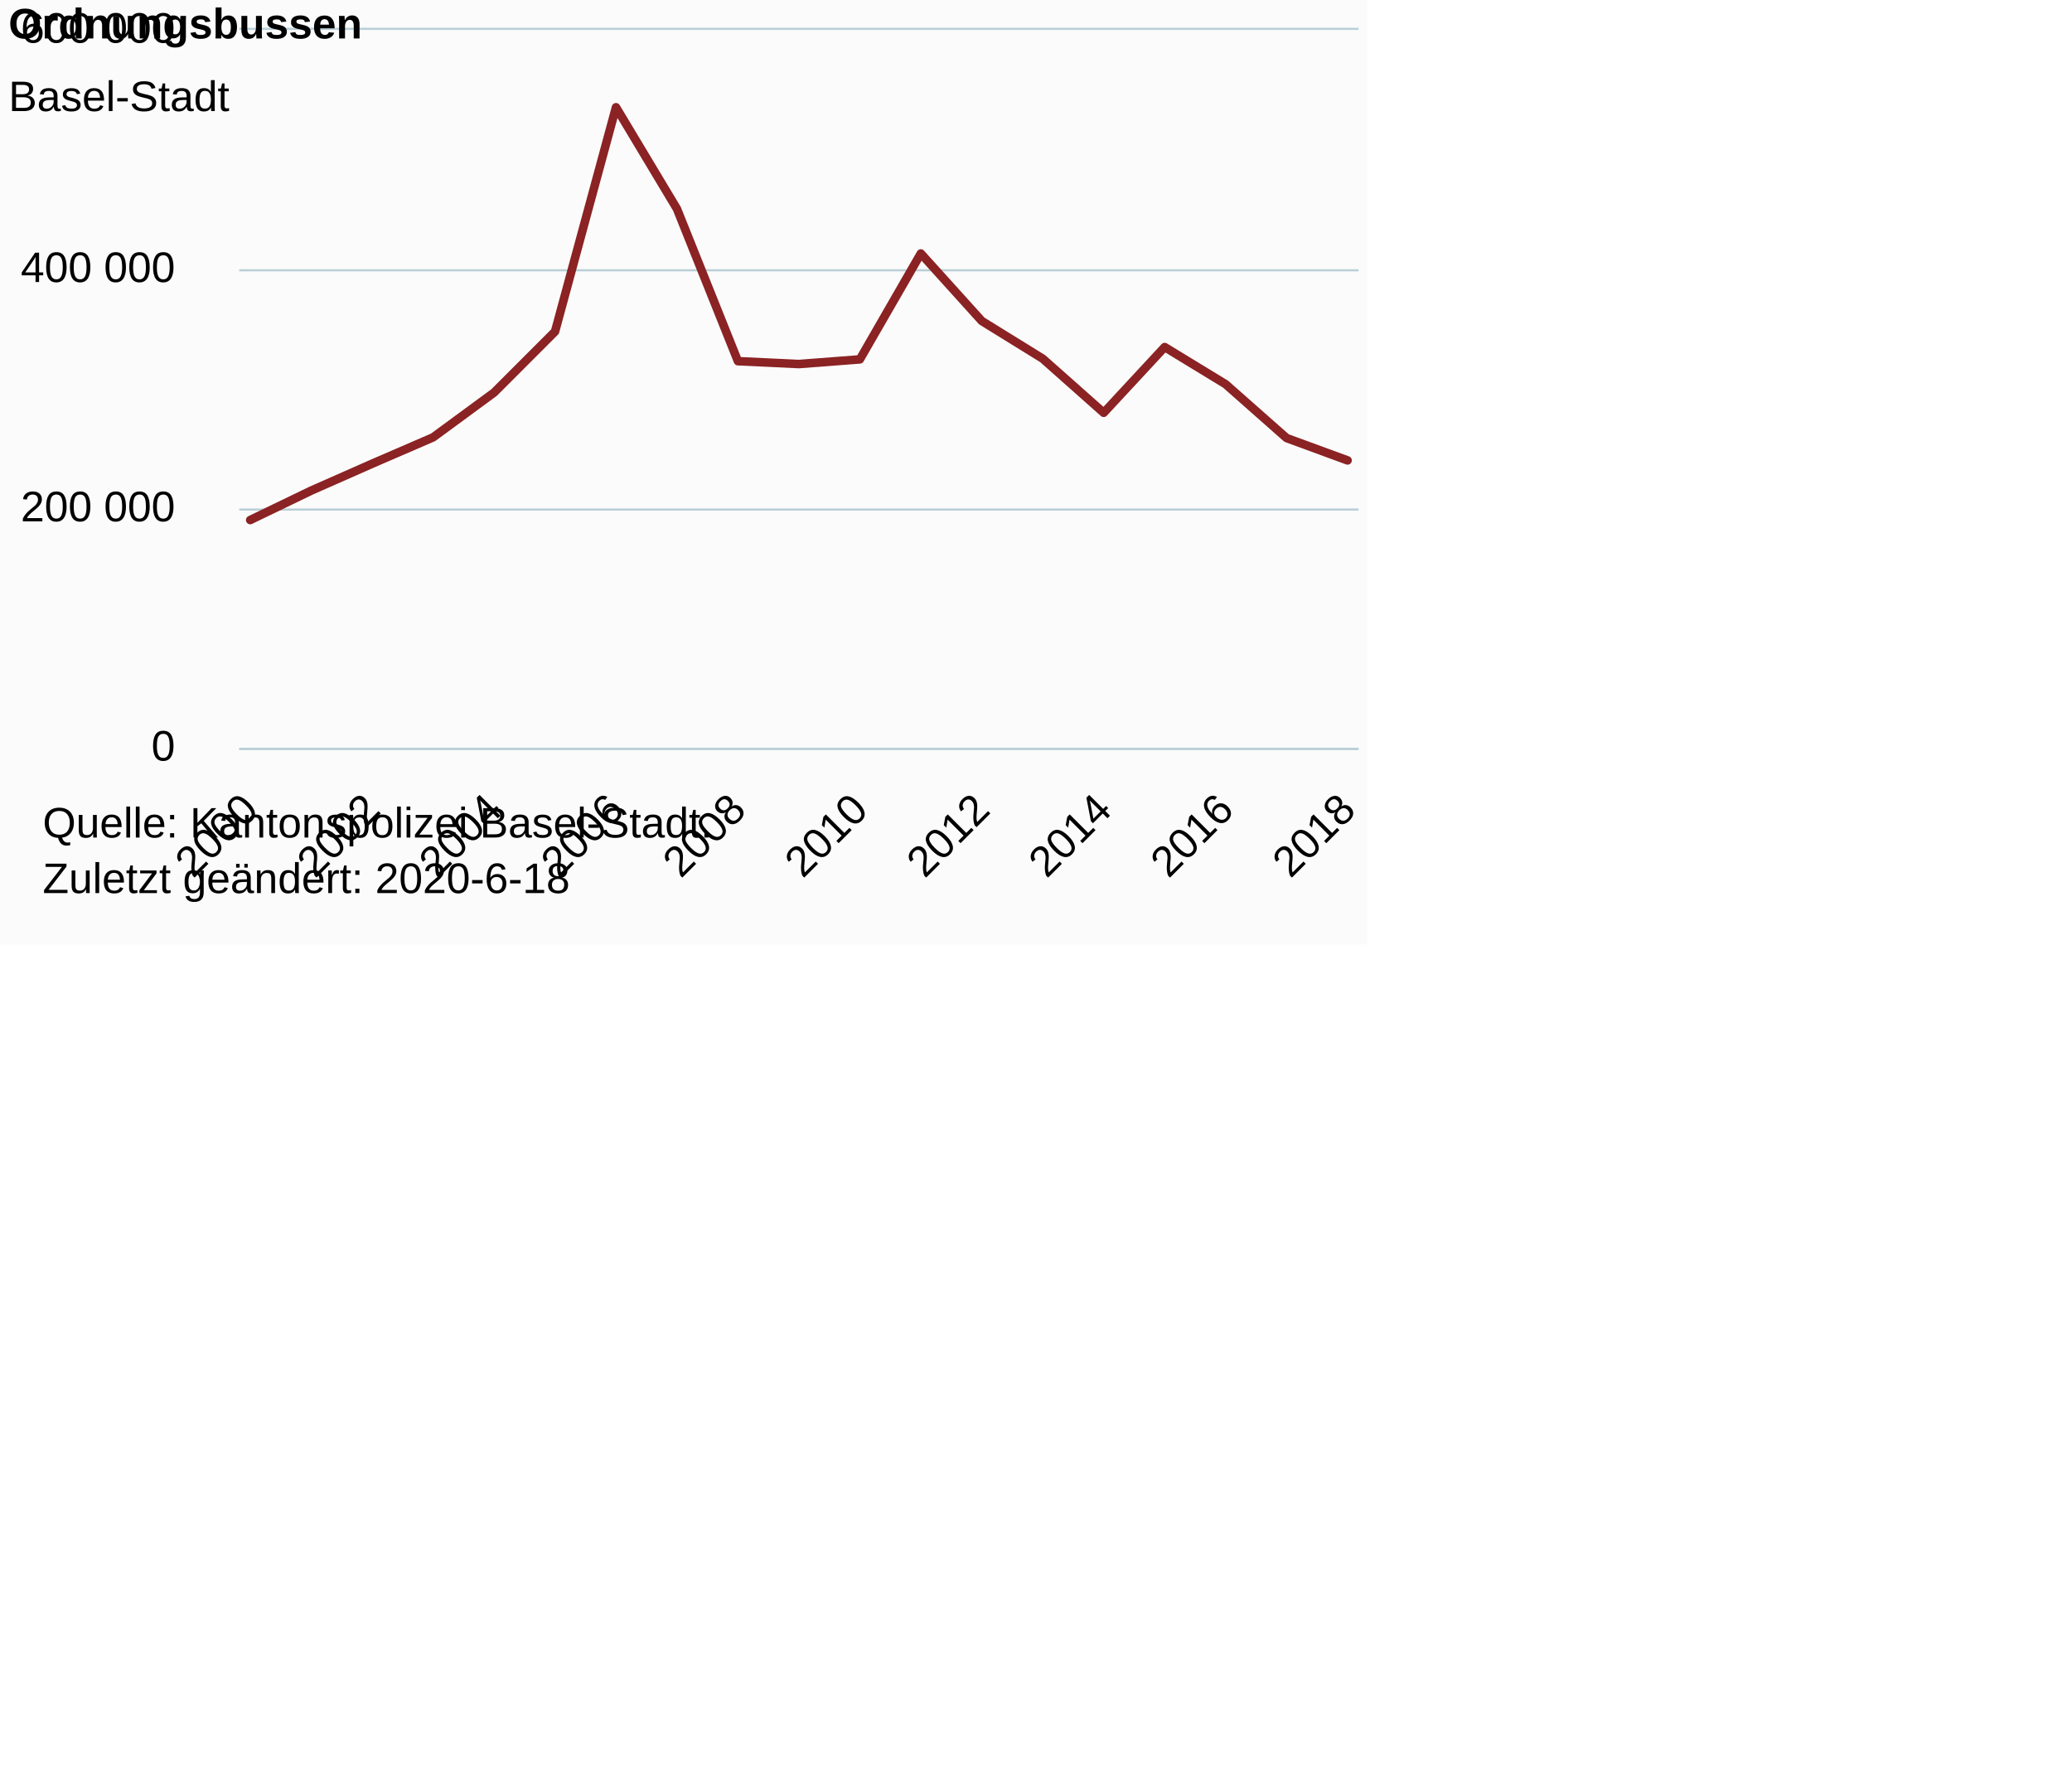
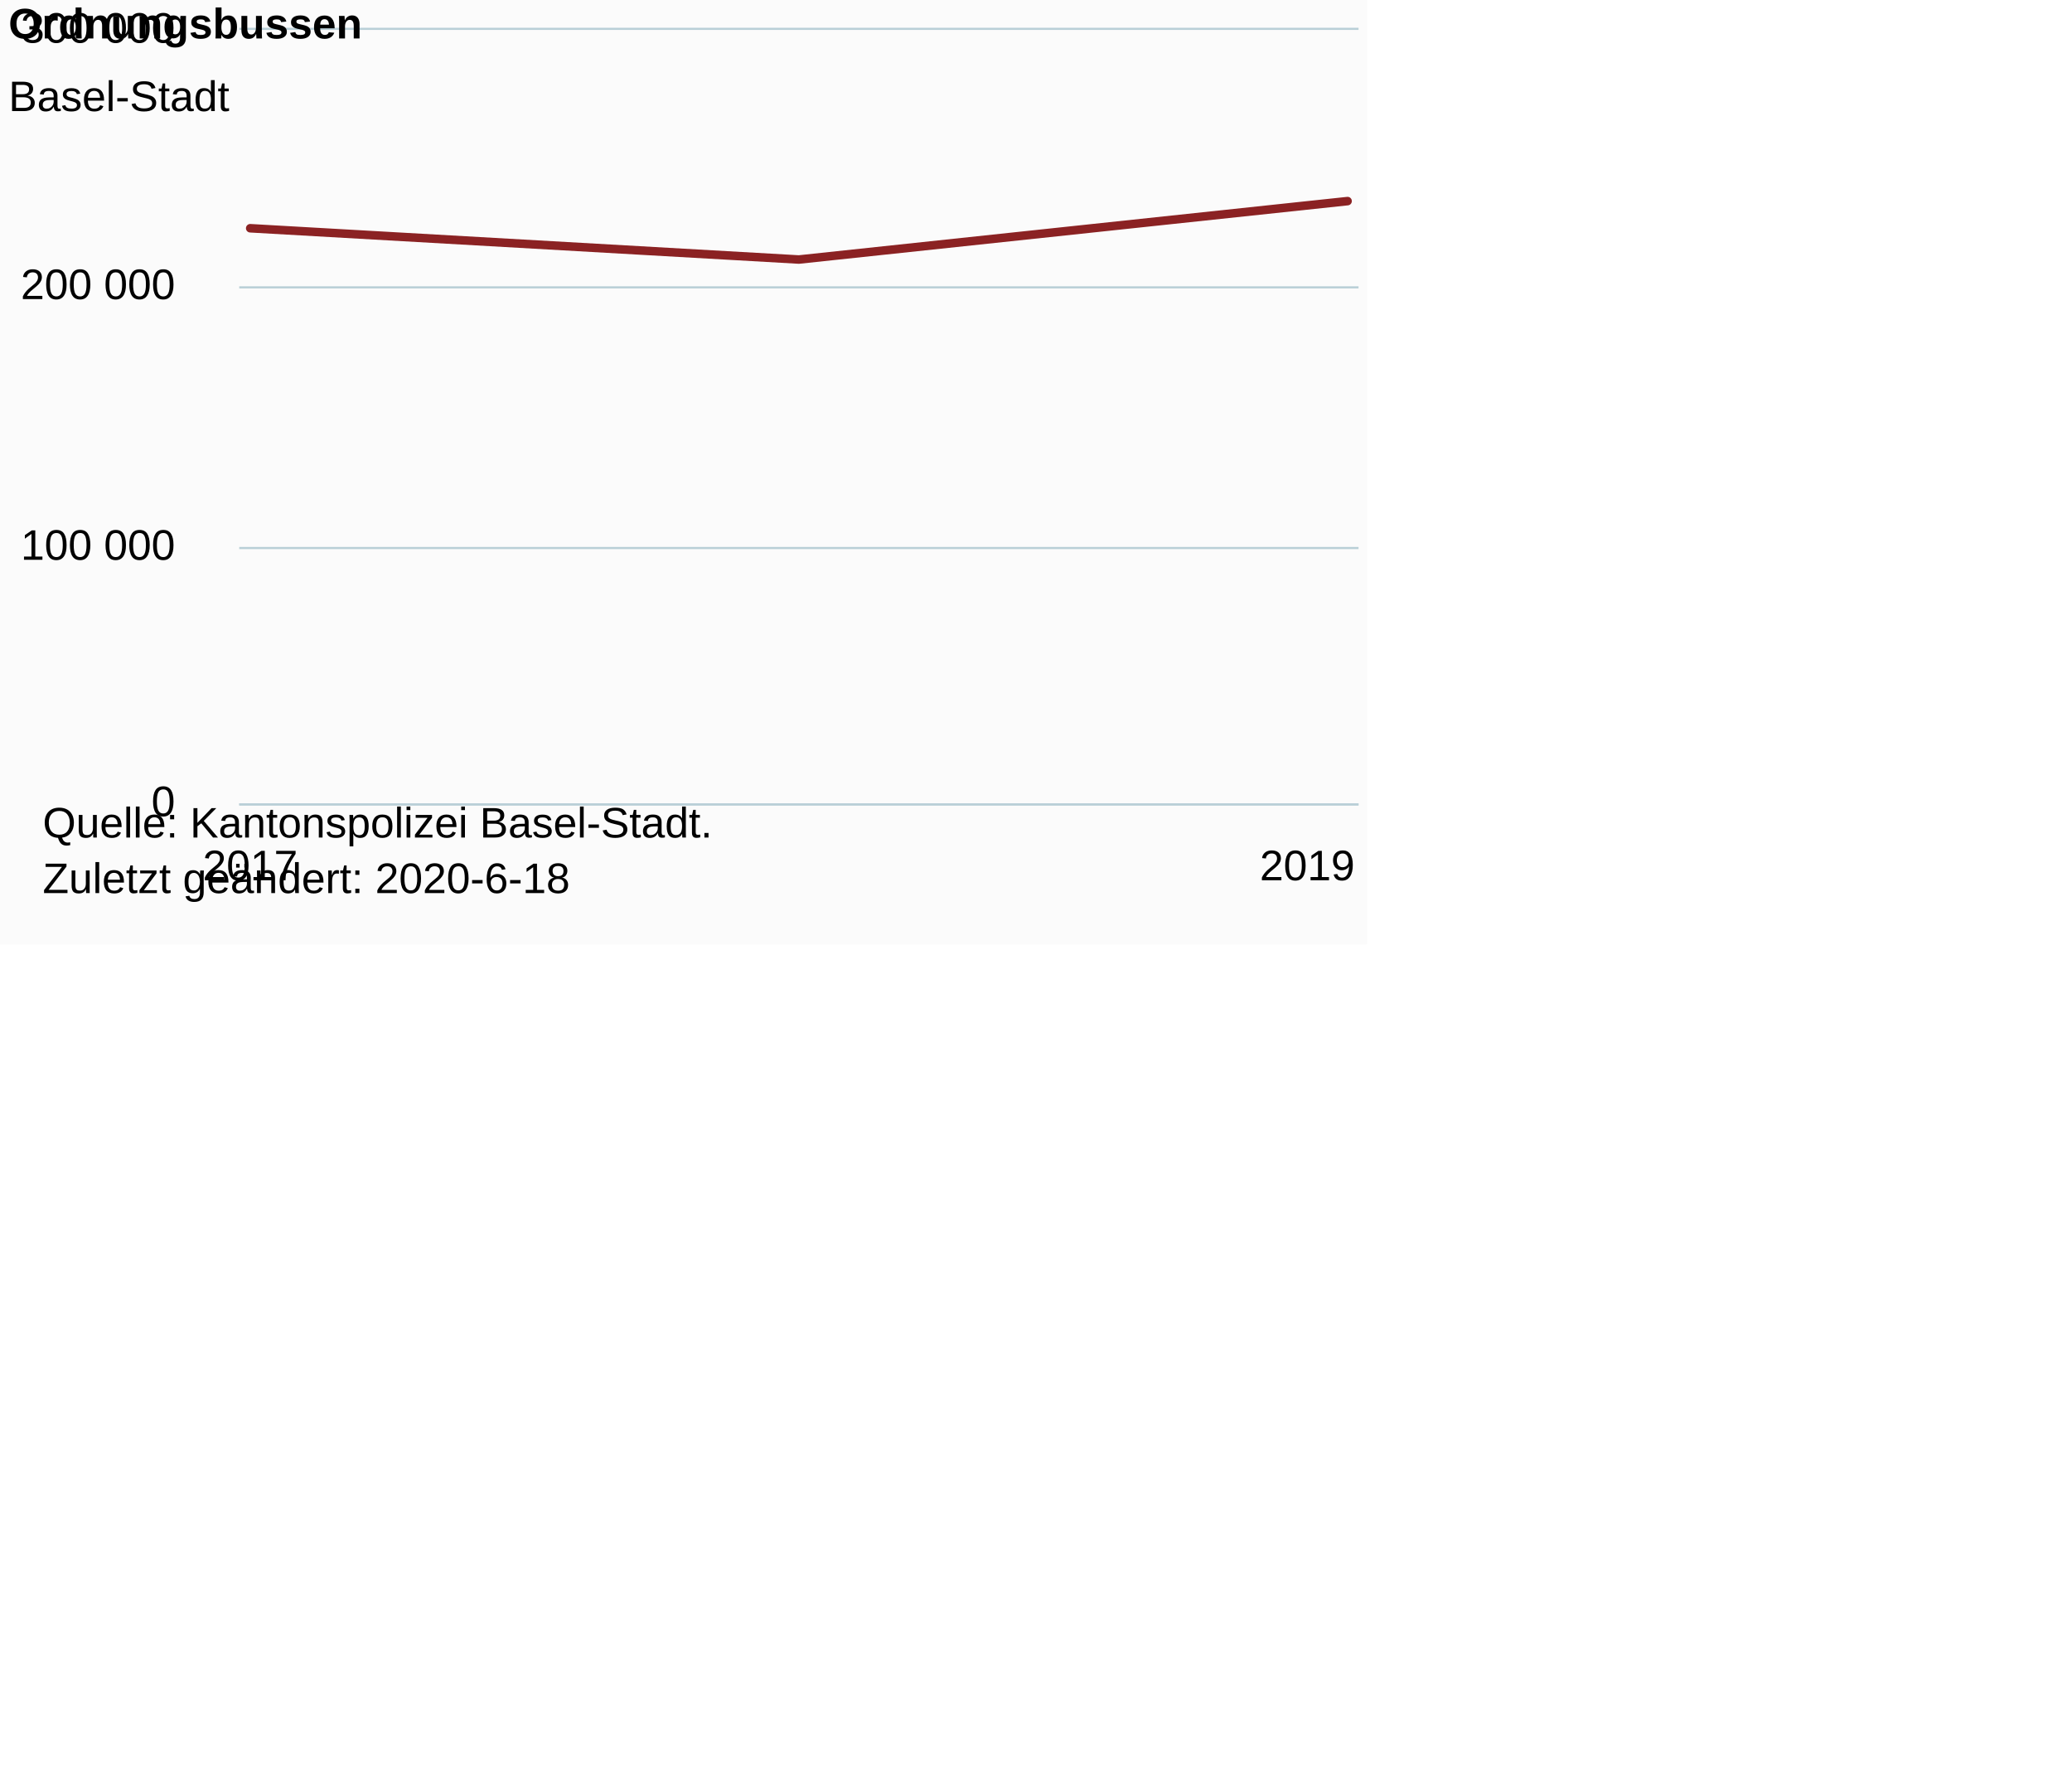
<svg xmlns="http://www.w3.org/2000/svg" version="1.1" class="highcharts-root" style="font-family:Arial;font-size:12px;" viewBox="0 0 485 415">
  <defs>
-     <clipPath id="highcharts-itctgaa-25-">
-       <rect x="0" y="0" width="262" height="168" fill="none" />
+     <clipPath id="highcharts-fjzuhiq-9-">
+       <rect x="0" y="0" width="262" height="181" fill="none" />
    </clipPath>
-     <clipPath id="highcharts-itctgaa-45-">
-       <rect x="0" y="0" width="262" height="168" fill="none" />
+     <clipPath id="highcharts-fjzuhiq-13-">
+       <rect x="0" y="0" width="262" height="181" fill="none" />
    </clipPath>
  </defs>
  <rect fill="#fbfbfb" class="highcharts-background" x="0" y="0" width="320" height="221" rx="0" ry="0" />
-   <rect fill="none" class="highcharts-plot-background" x="56" y="7" width="262" height="168" />
+   <rect fill="none" class="highcharts-plot-background" x="56" y="7" width="262" height="181" />
  <g class="highcharts-pane-group" data-z-index="0" />
  <g class="highcharts-grid highcharts-xaxis-grid" data-z-index="1">
-     <path fill="none" data-z-index="1" class="highcharts-grid-line" d="M 58.5 7 L 58.5 175" opacity="1" />
-     <path fill="none" data-z-index="1" class="highcharts-grid-line" d="M 86.5 7 L 86.5 175" opacity="1" />
-     <path fill="none" data-z-index="1" class="highcharts-grid-line" d="M 115.5 7 L 115.5 175" opacity="1" />
-     <path fill="none" data-z-index="1" class="highcharts-grid-line" d="M 143.5 7 L 143.5 175" opacity="1" />
-     <path fill="none" data-z-index="1" class="highcharts-grid-line" d="M 172.5 7 L 172.5 175" opacity="1" />
-     <path fill="none" data-z-index="1" class="highcharts-grid-line" d="M 200.5 7 L 200.5 175" opacity="1" />
-     <path fill="none" data-z-index="1" class="highcharts-grid-line" d="M 229.5 7 L 229.5 175" opacity="1" />
-     <path fill="none" data-z-index="1" class="highcharts-grid-line" d="M 257.5 7 L 257.5 175" opacity="1" />
-     <path fill="none" data-z-index="1" class="highcharts-grid-line" d="M 286.5 7 L 286.5 175" opacity="1" />
-     <path fill="none" data-z-index="1" class="highcharts-grid-line" d="M 314.5 7 L 314.5 175" opacity="1" />
+     <path fill="none" data-z-index="1" class="highcharts-grid-line" d="M 58.5 7 L 58.5 188" opacity="1" />
+     <path fill="none" data-z-index="1" class="highcharts-grid-line" d="M 314.5 7 L 314.5 188" opacity="1" />
  </g>
  <g class="highcharts-grid highcharts-yaxis-grid" data-z-index="1">
-     <path fill="none" stroke="#B9CFD7" stroke-width="0.5" data-z-index="1" class="highcharts-grid-line" d="M 56 175.25 L 318 175.25" opacity="1" />
-     <path fill="none" stroke="#B9CFD7" stroke-width="0.5" data-z-index="1" class="highcharts-grid-line" d="M 56 119.25 L 318 119.25" opacity="1" />
-     <path fill="none" stroke="#B9CFD7" stroke-width="0.5" data-z-index="1" class="highcharts-grid-line" d="M 56 63.25 L 318 63.25" opacity="1" />
+     <path fill="none" stroke="#B9CFD7" stroke-width="0.5" data-z-index="1" class="highcharts-grid-line" d="M 56 188.25 L 318 188.25" opacity="1" />
+     <path fill="none" stroke="#B9CFD7" stroke-width="0.5" data-z-index="1" class="highcharts-grid-line" d="M 56 128.25 L 318 128.25" opacity="1" />
+     <path fill="none" stroke="#B9CFD7" stroke-width="0.5" data-z-index="1" class="highcharts-grid-line" d="M 56 67.25 L 318 67.25" opacity="1" />
    <path fill="none" stroke="#B9CFD7" stroke-width="0.5" data-z-index="1" class="highcharts-grid-line" d="M 56 6.75 L 318 6.75" opacity="1" />
  </g>
-   <rect fill="none" class="highcharts-plot-border" data-z-index="1" x="56" y="7" width="262" height="168" />
+   <rect fill="none" class="highcharts-plot-border" data-z-index="1" x="56" y="7" width="262" height="181" />
  <g class="highcharts-axis highcharts-xaxis" data-z-index="2">
-     <path fill="none" class="highcharts-axis-line" stroke="#B9CFD7" stroke-width="0.5" data-z-index="7" d="M 56 175.25 L 318 175.25" />
+     <path fill="none" class="highcharts-axis-line" stroke="#B9CFD7" stroke-width="0.5" data-z-index="7" d="M 56 188.25 L 318 188.25" />
  </g>
  <g class="highcharts-axis highcharts-yaxis" data-z-index="2">
-     <path fill="none" class="highcharts-axis-line" data-z-index="7" d="M 56 7 L 56 175" />
+     <path fill="none" class="highcharts-axis-line" data-z-index="7" d="M 56 7 L 56 188" />
  </g>
  <g class="highcharts-series-group" data-z-index="3">
-     <g class="highcharts-series highcharts-series-0 highcharts-line-series" data-z-index="0.1" opacity="1" transform="translate(56,7) scale(1 1)" clip-path="url(#highcharts-itctgaa-45-)">
-       <path fill="none" d="M 2.569 114.701 L 16.839 107.817 L 31.109 101.52 L 45.379 95.347 L 59.649 84.867 L 73.919 70.592 L 88.19 18.102 L 102.46 41.886 L 116.73 77.523 L 131 78.194 L 145.27 77.101 L 159.54 52.324 L 173.81 68.12 L 188.081 76.944 L 202.351 89.602 L 216.621 74.221 L 230.891 82.918 L 245.161 95.517 L 259.431 100.747" class="highcharts-graph" data-z-index="1" stroke="#8b2223" stroke-width="2" stroke-linejoin="round" stroke-linecap="round" />
+     <g class="highcharts-series highcharts-series-0 highcharts-line-series" data-z-index="0.1" opacity="1" transform="translate(56,7) scale(1 1)" clip-path="url(#highcharts-fjzuhiq-13-)">
+       <path fill="none" d="M 2.569 46.415 L 131 53.736 L 259.431 40.063" class="highcharts-graph" data-z-index="1" stroke="#8b2223" stroke-width="2" stroke-linejoin="round" stroke-linecap="round" />
    </g>
    <g class="highcharts-markers highcharts-series-0 highcharts-line-series" data-z-index="0.1" opacity="1" transform="translate(56,7) scale(1 1)" clip-path="none" />
  </g>
  <text x="2" text-anchor="start" class="highcharts-title" data-z-index="4" style="color:#000000;font-size:10px;font-weight:bold;fill:#000000;" y="9">
    <tspan>Ordnungsbussen</tspan>
  </text>
  <text x="2" text-anchor="start" class="highcharts-subtitle" data-z-index="4" style="color:#000000;font-size:10px;font-weight:normal;font-family:Arial;fill:#000000;" y="26">
    <tspan>Basel-Stadt</tspan>
  </text>
  <text x="2" text-anchor="start" class="highcharts-caption" data-z-index="4" style="color:#666666;fill:#666666;" y="221" />
  <g class="highcharts-axis-labels highcharts-xaxis-labels" data-z-index="7">
-     <text x="60.926" style="color:#000000;cursor:default;font-size:10px;white-space:nowrap;fill:#000000;" text-anchor="end" transform="translate(0,0) rotate(-45 60.92565 190)" y="190" opacity="1">2000</text>
-     <text x="89.466" style="color:#000000;cursor:default;font-size:10px;white-space:nowrap;fill:#000000;" text-anchor="end" transform="translate(0,0) rotate(-45 89.46596 190)" y="190" opacity="1">2002</text>
-     <text x="118.006" style="color:#000000;cursor:default;font-size:10px;white-space:nowrap;fill:#000000;" text-anchor="end" transform="translate(0,0) rotate(-45 118.0063 190)" y="190" opacity="1">2004</text>
-     <text x="146.547" style="color:#000000;cursor:default;font-size:10px;white-space:nowrap;fill:#000000;" text-anchor="end" transform="translate(0,0) rotate(-45 146.5466 190)" y="190" opacity="1">2006</text>
-     <text x="175.087" style="color:#000000;cursor:default;font-size:10px;white-space:nowrap;fill:#000000;" text-anchor="end" transform="translate(0,0) rotate(-45 175.0869 190)" y="190" opacity="1">2008</text>
-     <text x="203.627" style="color:#000000;cursor:default;font-size:10px;white-space:nowrap;fill:#000000;" text-anchor="end" transform="translate(0,0) rotate(-45 203.6272 190)" y="190" opacity="1">2010</text>
-     <text x="232.167" style="color:#000000;cursor:default;font-size:10px;white-space:nowrap;fill:#000000;" text-anchor="end" transform="translate(0,0) rotate(-45 232.1675 190)" y="190" opacity="1">2012</text>
-     <text x="260.708" style="color:#000000;cursor:default;font-size:10px;white-space:nowrap;fill:#000000;" text-anchor="end" transform="translate(0,0) rotate(-45 260.7078 190)" y="190" opacity="1">2014</text>
-     <text x="289.248" style="color:#000000;cursor:default;font-size:10px;white-space:nowrap;fill:#000000;" text-anchor="end" transform="translate(0,0) rotate(-45 289.2481 190)" y="190" opacity="1">2016</text>
-     <text x="317.788" style="color:#000000;cursor:default;font-size:10px;white-space:nowrap;fill:#000000;" text-anchor="end" transform="translate(0,0) rotate(-45 317.7884 190)" y="190" opacity="1">2018</text>
+     <text x="58.569" style="color:#000000;cursor:default;font-size:10px;white-space:nowrap;fill:#000000;" text-anchor="middle" transform="translate(0,0)" y="206" opacity="1">2017</text>
+     <text x="306" style="color:#000000;cursor:default;font-size:10px;white-space:nowrap;fill:#000000;" text-anchor="middle" transform="translate(0,0)" y="206" opacity="1">2019</text>
  </g>
  <g class="highcharts-axis-labels highcharts-yaxis-labels" data-z-index="7">
-     <text x="41" style="color:#000000;cursor:default;font-size:10px;fill:#000000;" text-anchor="end" transform="translate(0,0)" y="178" opacity="1">0</text>
-     <text x="41" style="color:#000000;cursor:default;font-size:10px;fill:#000000;" text-anchor="end" transform="translate(0,0)" y="122" opacity="1">
+     <text x="41" style="color:#000000;cursor:default;font-size:10px;fill:#000000;" text-anchor="end" transform="translate(0,0)" y="191" opacity="1">0</text>
+     <text x="41" style="color:#000000;cursor:default;font-size:10px;fill:#000000;" text-anchor="end" transform="translate(0,0)" y="131" opacity="1">
+       <tspan>100 000</tspan>
+     </text>
+     <text x="41" style="color:#000000;cursor:default;font-size:10px;fill:#000000;" text-anchor="end" transform="translate(0,0)" y="70" opacity="1">
      <tspan>200 000</tspan>
    </text>
-     <text x="41" style="color:#000000;cursor:default;font-size:10px;fill:#000000;" text-anchor="end" transform="translate(0,0)" y="66" opacity="1">
-       <tspan>400 000</tspan>
-     </text>
    <text x="41" style="color:#000000;cursor:default;font-size:10px;fill:#000000;" text-anchor="end" transform="translate(0,0)" y="10" opacity="1">
-       <tspan>600 000</tspan>
+       <tspan>300 000</tspan>
    </text>
  </g>
  <text x="10" class="highcharts-credits" text-anchor="start" data-z-index="8" style="cursor:default;color:#000000;font-size:10px;fill:#000000;" y="196">
    <tspan>Quelle: Kantonspolizei Basel-Stadt.</tspan>
    <tspan x="10" dy="13">Zuletzt geändert: 2020-6-18</tspan>
  </text>
</svg>
